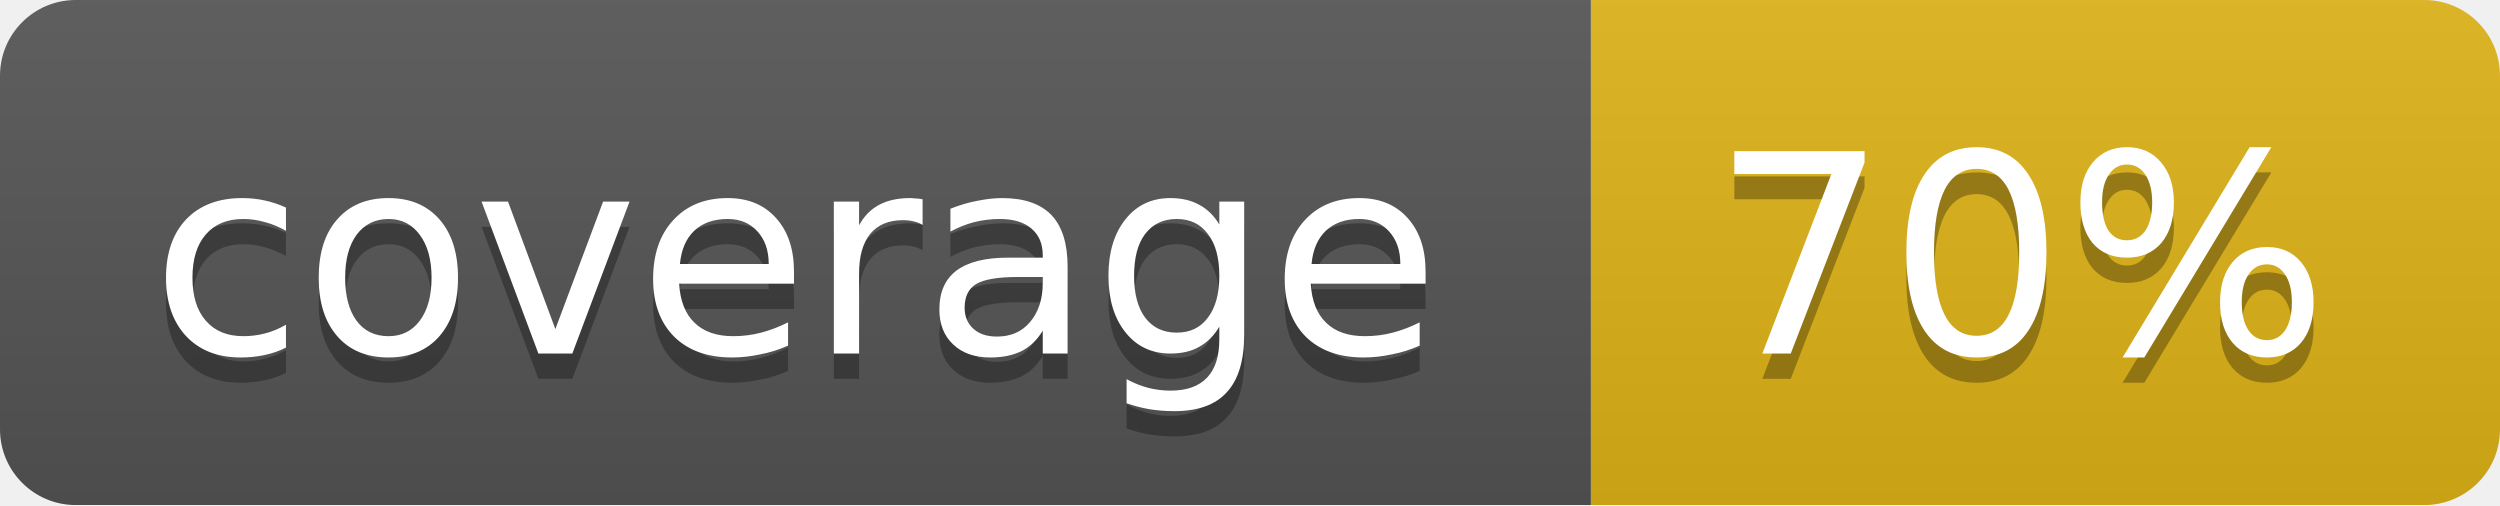
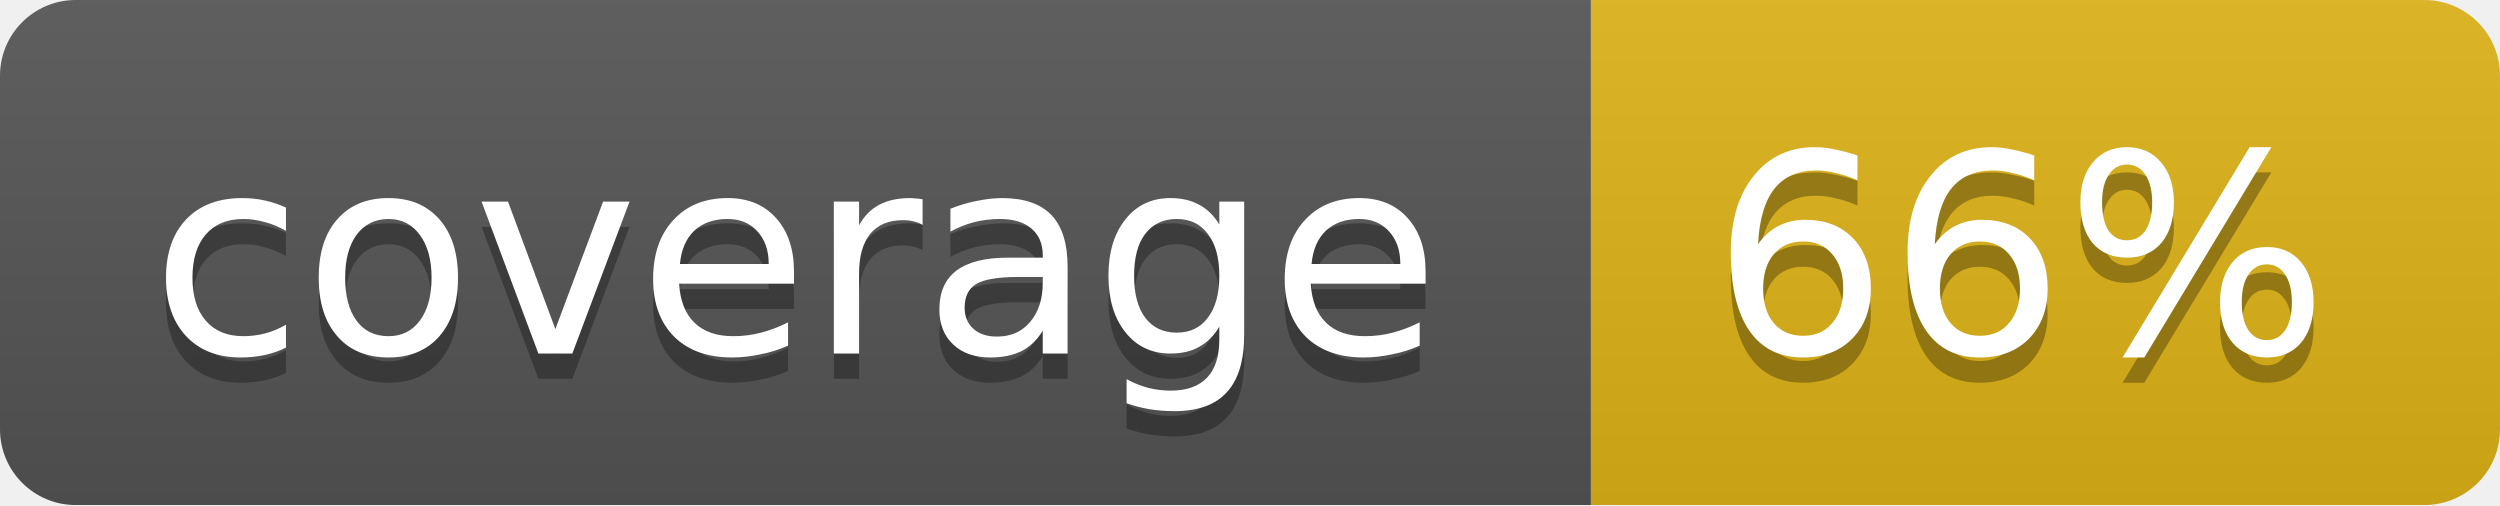
<svg xmlns="http://www.w3.org/2000/svg" width="99" height="20">
  <linearGradient id="b" x2="0" y2="100%">
    <stop offset="0" stop-color="#bbb" stop-opacity=".1" />
    <stop offset="1" stop-opacity=".1" />
  </linearGradient>
  <mask id="a">
    <rect width="99" height="20" rx="3" fill="#fff" />
  </mask>
  <g mask="url(#a)">
    <path fill="#555" d="M0 0h63v20H0z" />
    <path fill="#dfb317" d="M63 0h36v20H63z" />
    <path fill="url(#b)" d="M0 0h99v20H0z" />
  </g>
  <g fill="#fff" text-anchor="middle" font-family="DejaVu Sans,Verdana,Geneva,sans-serif" font-size="11">
    <text x="31.5" y="15" fill="#010101" fill-opacity=".3">coverage</text>
    <text x="31.5" y="14">coverage</text>
-     <text x="80" y="15" fill="#010101" fill-opacity=".3">70%</text>
-     <text x="80" y="14">70%</text>
+     <text x="80" y="15" fill="#010101" fill-opacity=".3">66%</text>
+     <text x="80" y="14">66%</text>
  </g>
</svg>
